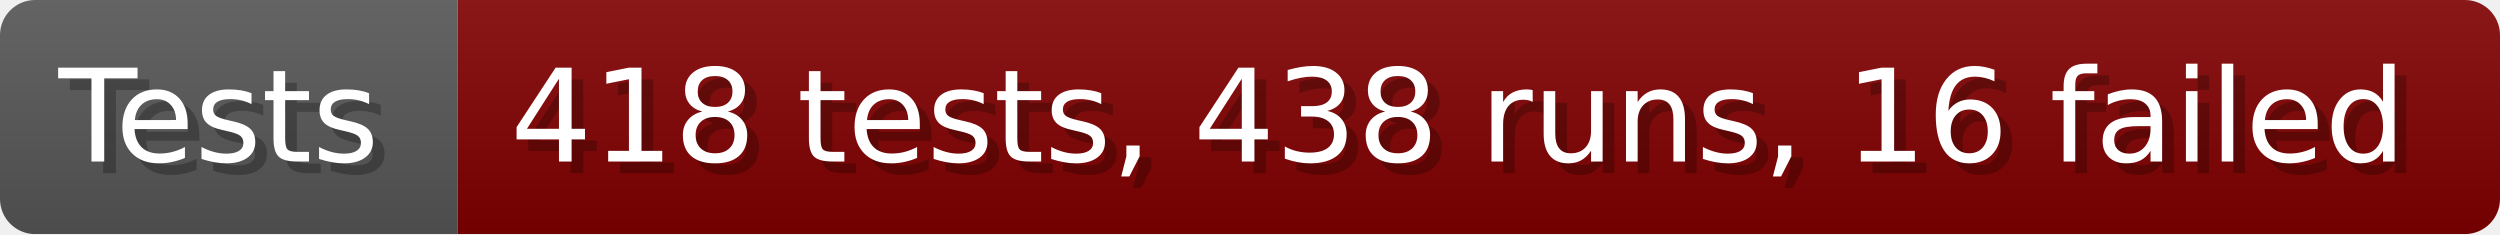
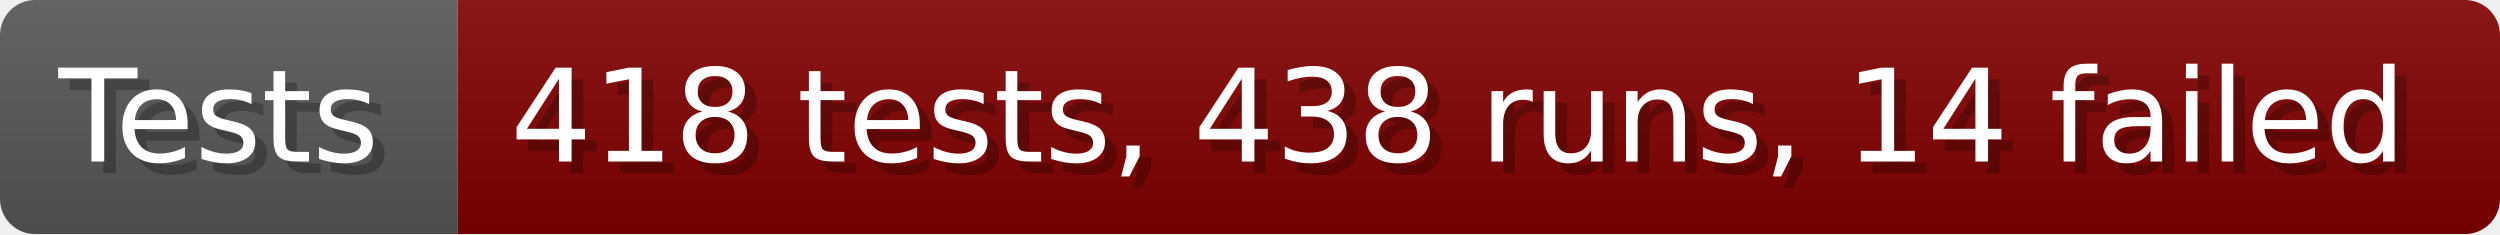
- <svg xmlns="http://www.w3.org/2000/svg" width="213.6" height="20" viewBox="0 0 2136 200" role="img" aria-label="Tests: 418 tests, 438 runs, 16 failed">
+ <svg xmlns="http://www.w3.org/2000/svg" width="213.6" height="20" viewBox="0 0 2136 200" role="img" aria-label="Tests: 418 tests, 438 runs, 14 failed">
  <linearGradient id="a" x2="0" y2="100%">
    <stop offset="0" stop-opacity=".1" stop-color="#EEE" />
    <stop offset="1" stop-opacity=".1" />
  </linearGradient>
  <mask id="m">
    <rect width="2136" height="200" rx="30" fill="#FFF" />
  </mask>
  <g mask="url(#m)">
    <rect width="391" height="200" fill="#555" />
    <rect width="1745" height="200" fill="#800000" x="391" />
    <rect width="2136" height="200" fill="url(#a)" />
  </g>
  <g aria-hidden="true" fill="#fff" text-anchor="start" font-family="Verdana,DejaVu Sans,sans-serif" font-size="110">
    <text x="60" y="148" textLength="291" fill="#000" opacity="0.25">Tests</text>
    <text x="50" y="138" textLength="291">Tests</text>
-     <text x="446" y="148" textLength="1645" fill="#000" opacity="0.25">418 tests, 438 runs, 16 failed</text>
-     <text x="436" y="138" textLength="1645">418 tests, 438 runs, 16 failed</text>
+     <text x="446" y="148" textLength="1645" fill="#000" opacity="0.25">418 tests, 438 runs, 14 failed</text>
+     <text x="436" y="138" textLength="1645">418 tests, 438 runs, 14 failed</text>
  </g>
</svg>
